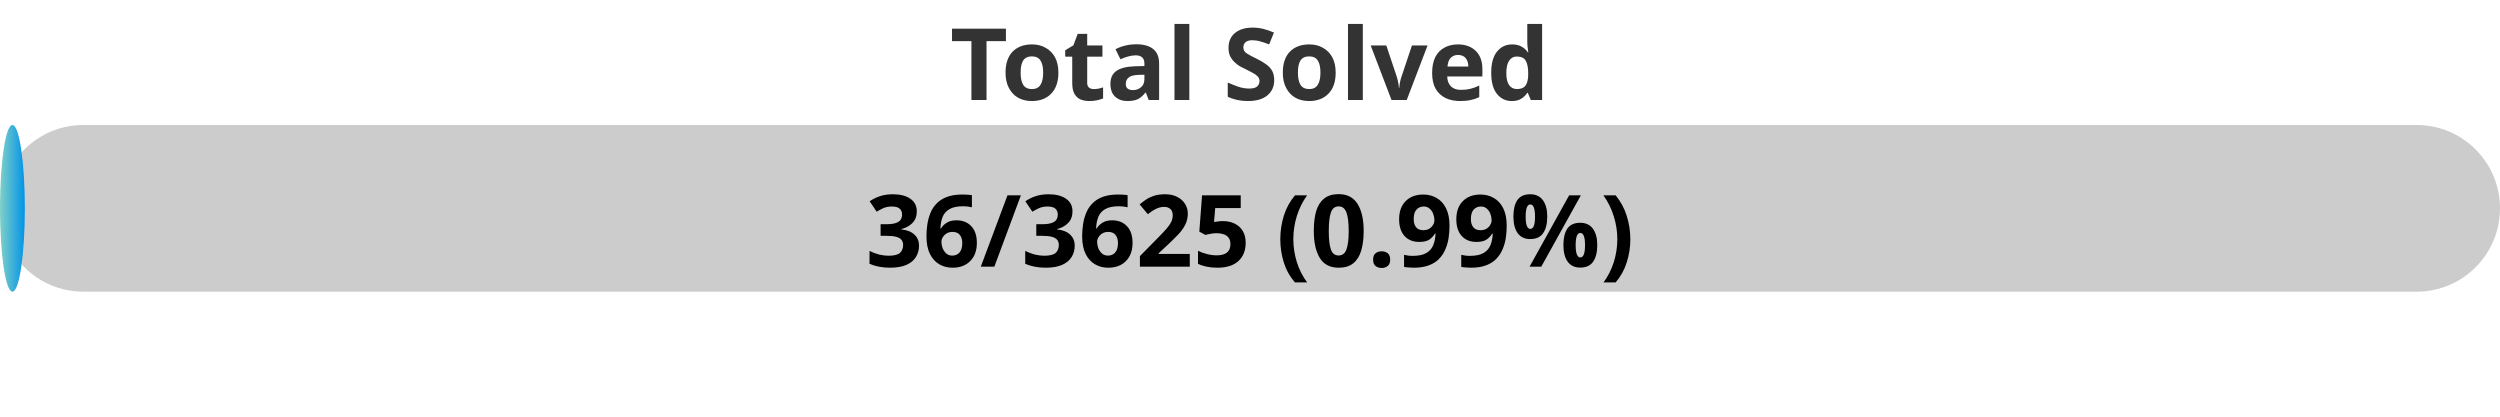
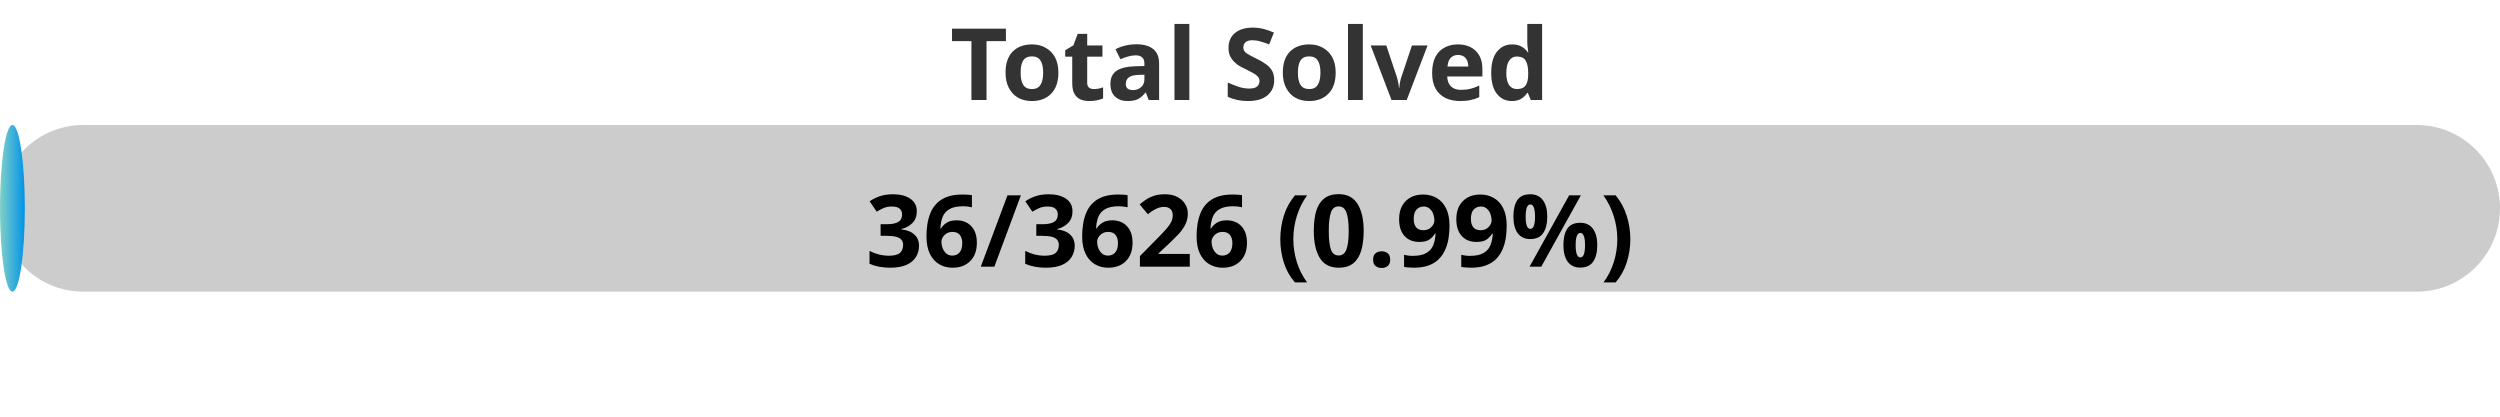
<svg xmlns="http://www.w3.org/2000/svg" width="300" height="50">
  <defs>
    <linearGradient id="gradient" x1="0%" y1="0%" x2="100%" y2="0%">
      <stop offset="0%" stop-color="#80D0C7" />
      <stop offset="100%" stop-color="#0093E9" />
    </linearGradient>
    <style>
            .progress-bar {
                fill: url(#gradient);
            }
            text {
                font-weight: bold;
                font-family: Verdana, Geneva, sans-serif;
            }
        </style>
  </defs>
  <rect x="0" y="15" width="300" height="20" rx="10" fill="#ccc" />
  <rect x="0" y="15" width="2.98" height="20" rx="10" class="progress-bar" />
  <text x="150" y="12" text-anchor="middle" font-size="12" fill="#333">Total Solved</text>
-   <text x="150" y="32" text-anchor="middle" font-size="12" fill="#000">36/3625 (0.99%)</text>
+   <text x="150" y="32" text-anchor="middle" font-size="12" fill="#000">36/3626 (0.99%)</text>
</svg>
